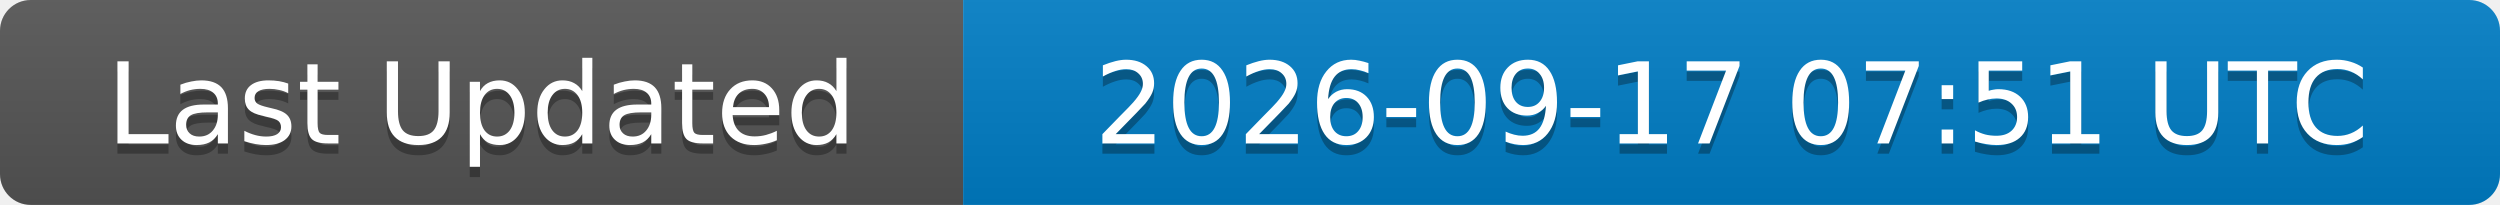
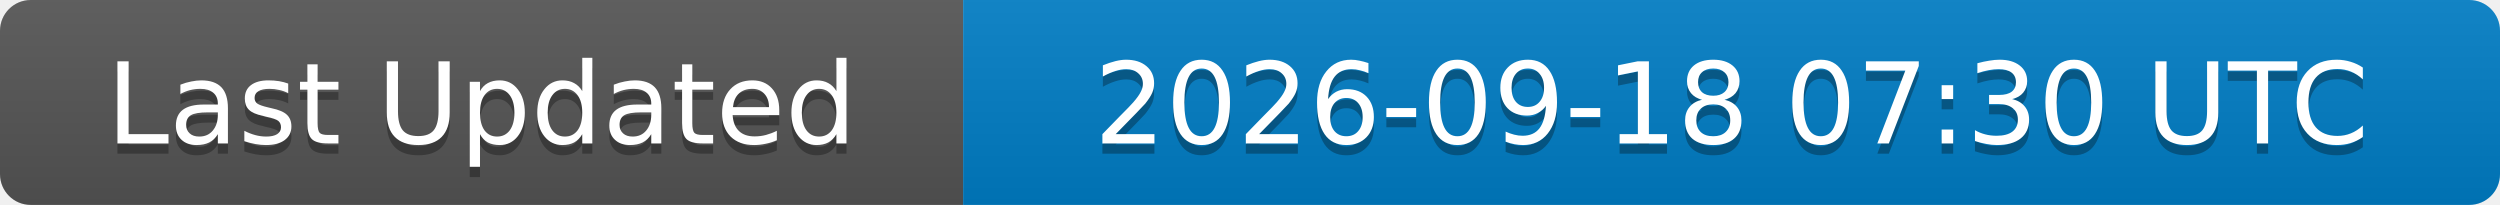
<svg xmlns="http://www.w3.org/2000/svg" width="244" height="20">
  <linearGradient id="b" x2="0" y2="100%">
    <stop offset="0" stop-color="#bbb" stop-opacity=".1" />
    <stop offset="1" stop-opacity=".1" />
  </linearGradient>
  <clipPath id="a">
    <rect width="244" height="20" rx="3" fill="#fff" />
  </clipPath>
  <g clip-path="url(#a)">
    <rect width="94" height="20" fill="#555" />
    <rect x="94" width="150" height="20" fill="#007ec6" />
    <rect width="244" height="20" fill="url(#b)" />
  </g>
  <g fill="#fff" text-anchor="middle" font-family="DejaVu Sans,Verdana,Geneva,sans-serif" font-size="11">
    <text x="47" y="15" fill="#010101" fill-opacity=".3">Last Updated</text>
    <text x="47" y="14">Last Updated</text>
-     <text x="169" y="15" fill="#010101" fill-opacity=".3">2026-09-17 07:51 UTC</text>
-     <text x="169" y="14">2026-09-17 07:51 UTC</text>
+     <text x="169" y="15" fill="#010101" fill-opacity=".3">2026-09-18 07:30 UTC</text>
+     <text x="169" y="14">2026-09-18 07:30 UTC</text>
  </g>
</svg>
